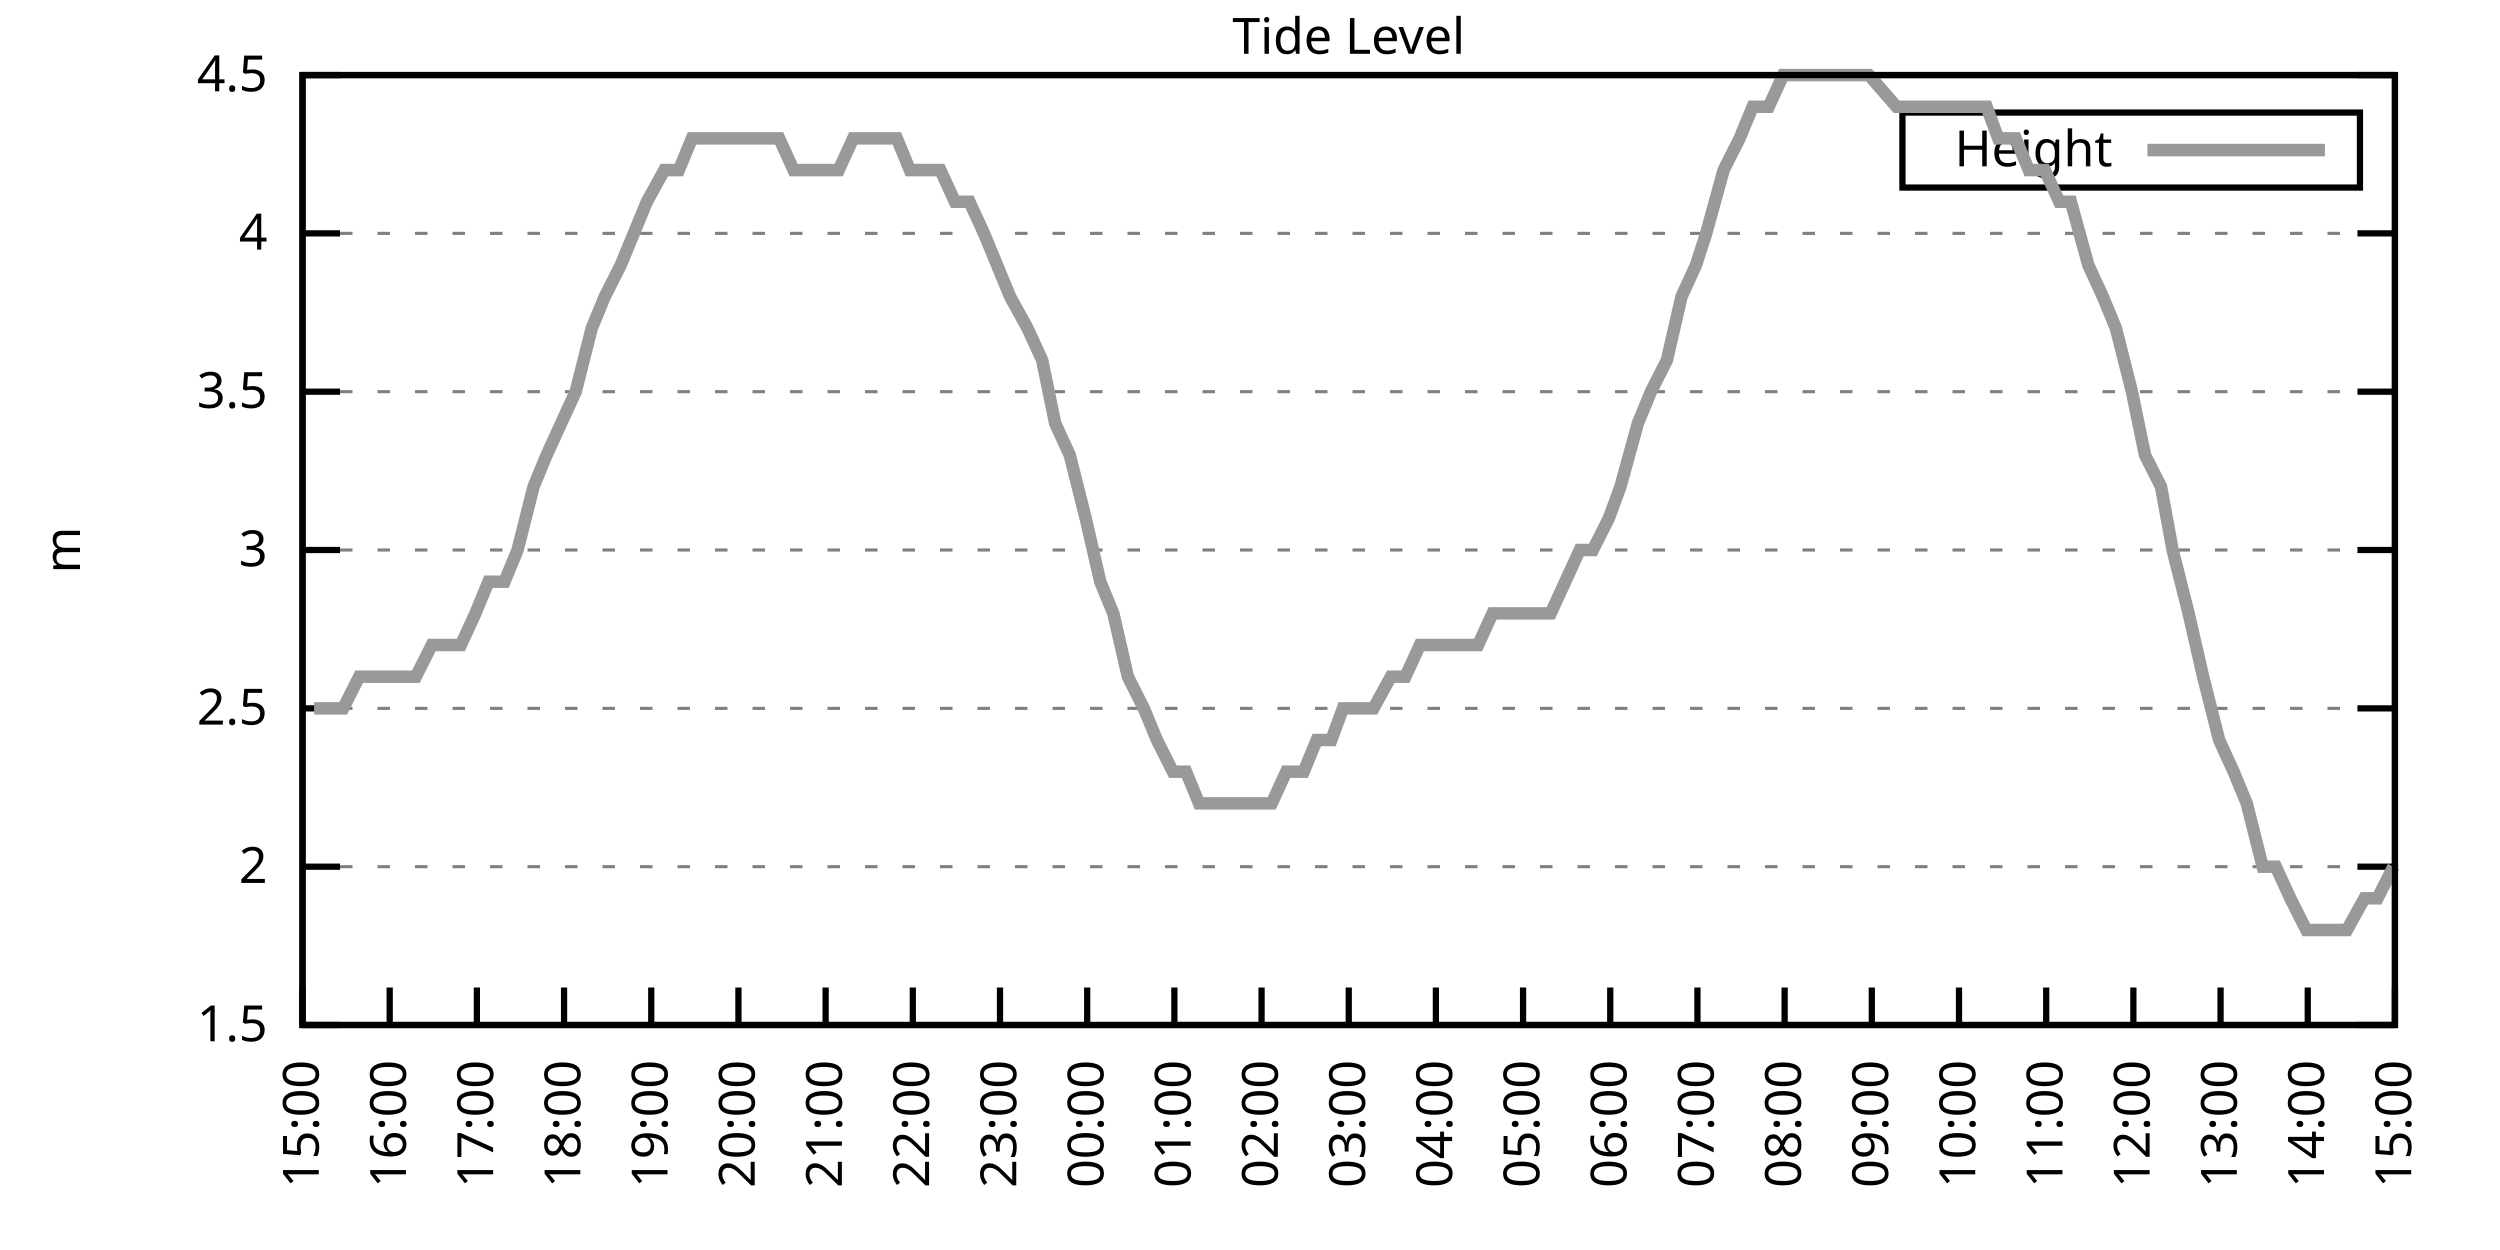
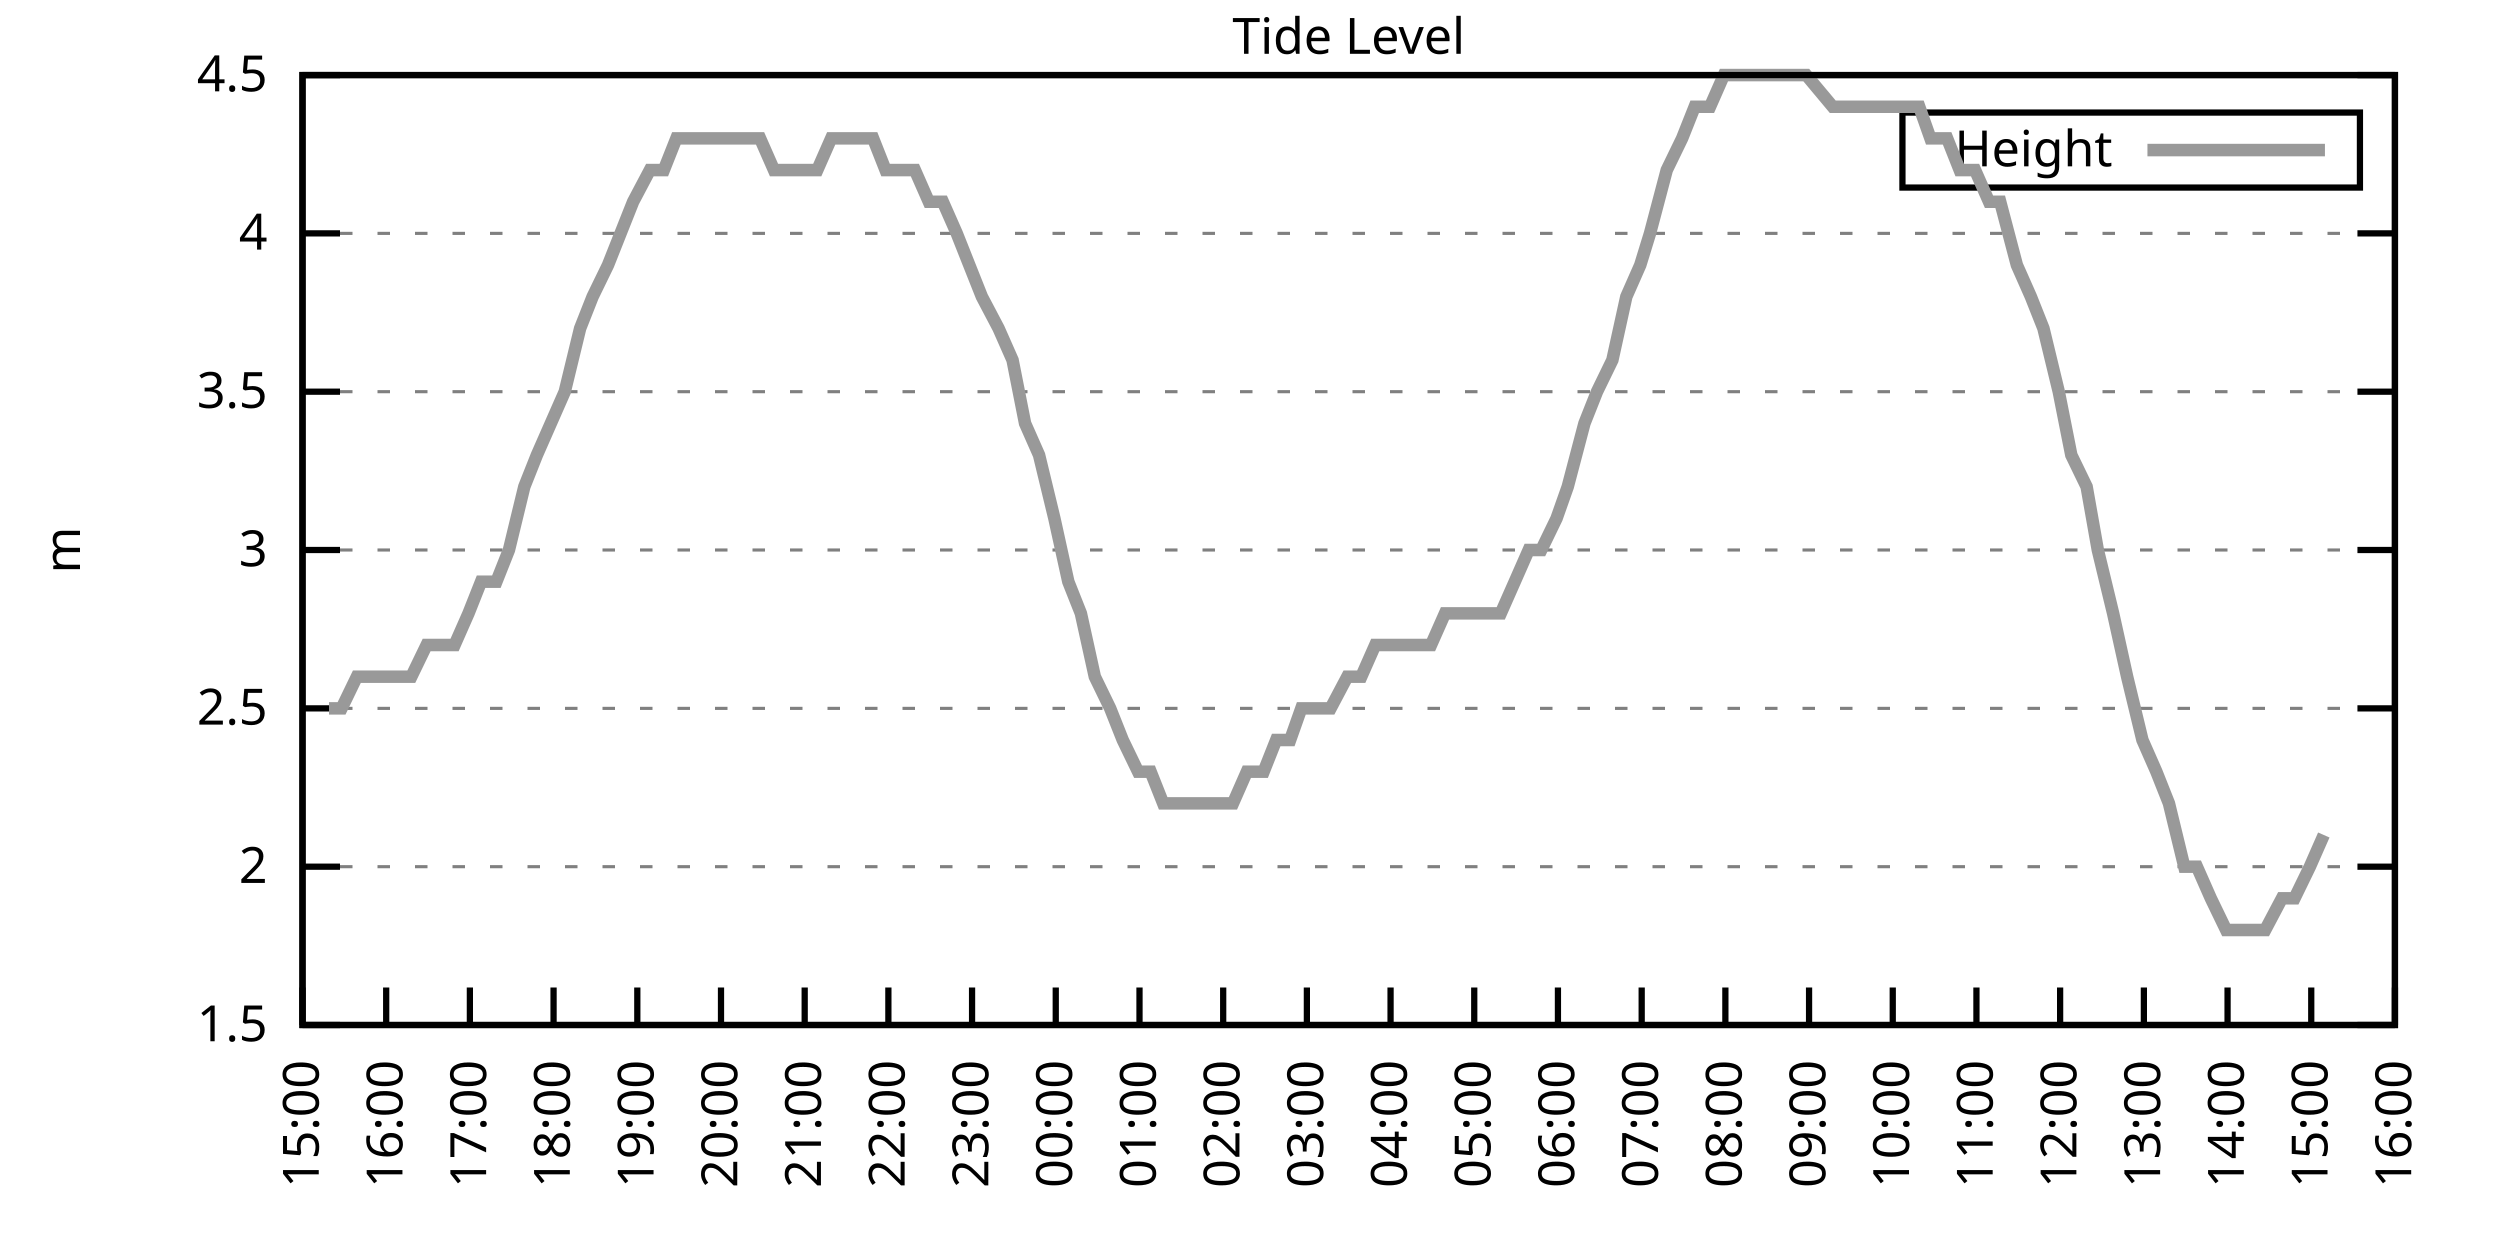
<svg xmlns="http://www.w3.org/2000/svg" xmlns:xlink="http://www.w3.org/1999/xlink" width="400" height="200" viewBox="0 0 400 200">
  <g id="gnuplot_canvas">
    <rect x="0" y="0" width="400" height="200" fill="none" />
    <defs>
      <circle id="gpDot" r="0.5" stroke-width="0.5" stroke="currentColor" />
      <path id="gpPt0" stroke-width="0.333" stroke="currentColor" d="M-1,0 h2 M0,-1 v2" />
      <path id="gpPt1" stroke-width="0.333" stroke="currentColor" d="M-1,-1 L1,1 M1,-1 L-1,1" />
      <path id="gpPt2" stroke-width="0.333" stroke="currentColor" d="M-1,0 L1,0 M0,-1 L0,1 M-1,-1 L1,1 M-1,1 L1,-1" />
      <rect id="gpPt3" stroke-width="0.333" stroke="currentColor" x="-1" y="-1" width="2" height="2" />
      <rect id="gpPt4" stroke-width="0.333" stroke="currentColor" fill="currentColor" x="-1" y="-1" width="2" height="2" />
      <circle id="gpPt5" stroke-width="0.333" stroke="currentColor" cx="0" cy="0" r="1" />
      <use xlink:href="#gpPt5" id="gpPt6" fill="currentColor" stroke="none" />
      <path id="gpPt7" stroke-width="0.333" stroke="currentColor" d="M0,-1.33 L-1.33,0.67 L1.33,0.67 z" />
      <use xlink:href="#gpPt7" id="gpPt8" fill="currentColor" stroke="none" />
      <use xlink:href="#gpPt7" id="gpPt9" stroke="currentColor" transform="rotate(180)" />
      <use xlink:href="#gpPt9" id="gpPt10" fill="currentColor" stroke="none" />
      <use xlink:href="#gpPt3" id="gpPt11" stroke="currentColor" transform="rotate(45)" />
      <use xlink:href="#gpPt11" id="gpPt12" fill="currentColor" stroke="none" />
      <path id="gpPt13" stroke-width="0.333" stroke="currentColor" d="M0,1.330 L1.265,0.411 L0.782,-1.067 L-0.782,-1.076 L-1.265,0.411 z" />
      <use xlink:href="#gpPt13" id="gpPt14" fill="currentColor" stroke="none" />
      <filter id="textbox" filterUnits="objectBoundingBox" x="0" y="0" height="1" width="1">
        <feFlood flood-color="white" flood-opacity="1" result="bgnd" />
        <feComposite in="SourceGraphic" in2="bgnd" operator="atop" />
      </filter>
      <filter id="greybox" filterUnits="objectBoundingBox" x="0" y="0" height="1" width="1">
        <feFlood flood-color="lightgrey" flood-opacity="1" result="grey" />
        <feComposite in="SourceGraphic" in2="grey" operator="atop" />
      </filter>
    </defs>
    <g fill="none" color="white" stroke="currentColor" stroke-width="1.00" stroke-linecap="butt" stroke-linejoin="miter">
</g>
    <g fill="none" color="black" stroke="currentColor" stroke-width="1.00" stroke-linecap="butt" stroke-linejoin="miter">
      <g stroke="none" shape-rendering="crispEdges">
        <polygon fill="rgb(255, 255, 255)" points="48.40,164.00 383.18,164.00 383.18,12.02 48.40,12.02 " />
      </g>
    </g>
    <g fill="none" color="black" stroke="currentColor" stroke-width="1.00" stroke-linecap="butt" stroke-linejoin="miter">
</g>
    <g fill="none" color="black" stroke="black" stroke-width="0.50" stroke-linecap="butt" stroke-linejoin="miter">
</g>
    <g fill="none" color="gray" stroke="currentColor" stroke-width="0.50" stroke-linecap="butt" stroke-linejoin="miter">
      <path stroke="gray" stroke-dasharray="2,4" class="gridline" d="M48.40,164.00 L383.19,164.00  " />
    </g>
    <g fill="none" color="gray" stroke="gray" stroke-width="1.00" stroke-linecap="butt" stroke-linejoin="miter">
</g>
    <g fill="none" color="black" stroke="currentColor" stroke-width="1.00" stroke-linecap="butt" stroke-linejoin="miter">
      <path stroke="black" d="M48.40,164.00 L54.40,164.00 M383.19,164.00 L377.19,164.00  " />
      <g transform="translate(42.80,166.60)" stroke="none" fill="black" font-family="Sans" font-size="8.00" text-anchor="end">
        <text>
          <tspan font-family="Sans"> 1.5</tspan>
        </text>
      </g>
    </g>
    <g fill="none" color="black" stroke="currentColor" stroke-width="1.00" stroke-linecap="butt" stroke-linejoin="miter">
</g>
    <g fill="none" color="black" stroke="black" stroke-width="0.50" stroke-linecap="butt" stroke-linejoin="miter">
</g>
    <g fill="none" color="gray" stroke="currentColor" stroke-width="0.50" stroke-linecap="butt" stroke-linejoin="miter">
      <path stroke="gray" stroke-dasharray="2,4" class="gridline" d="M48.40,138.67 L383.19,138.67  " />
    </g>
    <g fill="none" color="gray" stroke="gray" stroke-width="1.00" stroke-linecap="butt" stroke-linejoin="miter">
</g>
    <g fill="none" color="black" stroke="currentColor" stroke-width="1.00" stroke-linecap="butt" stroke-linejoin="miter">
      <path stroke="black" d="M48.40,138.67 L54.40,138.67 M383.19,138.67 L377.19,138.67  " />
      <g transform="translate(42.80,141.27)" stroke="none" fill="black" font-family="Sans" font-size="8.00" text-anchor="end">
        <text>
          <tspan font-family="Sans"> 2</tspan>
        </text>
      </g>
    </g>
    <g fill="none" color="black" stroke="currentColor" stroke-width="1.00" stroke-linecap="butt" stroke-linejoin="miter">
</g>
    <g fill="none" color="black" stroke="black" stroke-width="0.50" stroke-linecap="butt" stroke-linejoin="miter">
</g>
    <g fill="none" color="gray" stroke="currentColor" stroke-width="0.50" stroke-linecap="butt" stroke-linejoin="miter">
      <path stroke="gray" stroke-dasharray="2,4" class="gridline" d="M48.40,113.34 L383.19,113.34  " />
    </g>
    <g fill="none" color="gray" stroke="gray" stroke-width="1.00" stroke-linecap="butt" stroke-linejoin="miter">
</g>
    <g fill="none" color="black" stroke="currentColor" stroke-width="1.00" stroke-linecap="butt" stroke-linejoin="miter">
      <path stroke="black" d="M48.40,113.34 L54.40,113.34 M383.19,113.34 L377.19,113.34  " />
      <g transform="translate(42.80,115.94)" stroke="none" fill="black" font-family="Sans" font-size="8.00" text-anchor="end">
        <text>
          <tspan font-family="Sans"> 2.5</tspan>
        </text>
      </g>
    </g>
    <g fill="none" color="black" stroke="currentColor" stroke-width="1.00" stroke-linecap="butt" stroke-linejoin="miter">
</g>
    <g fill="none" color="black" stroke="black" stroke-width="0.50" stroke-linecap="butt" stroke-linejoin="miter">
</g>
    <g fill="none" color="gray" stroke="currentColor" stroke-width="0.50" stroke-linecap="butt" stroke-linejoin="miter">
      <path stroke="gray" stroke-dasharray="2,4" class="gridline" d="M48.40,88.00 L383.19,88.00  " />
    </g>
    <g fill="none" color="gray" stroke="gray" stroke-width="1.00" stroke-linecap="butt" stroke-linejoin="miter">
</g>
    <g fill="none" color="black" stroke="currentColor" stroke-width="1.00" stroke-linecap="butt" stroke-linejoin="miter">
      <path stroke="black" d="M48.40,88.00 L54.40,88.00 M383.19,88.00 L377.19,88.00  " />
      <g transform="translate(42.80,90.60)" stroke="none" fill="black" font-family="Sans" font-size="8.00" text-anchor="end">
        <text>
          <tspan font-family="Sans"> 3</tspan>
        </text>
      </g>
    </g>
    <g fill="none" color="black" stroke="currentColor" stroke-width="1.00" stroke-linecap="butt" stroke-linejoin="miter">
</g>
    <g fill="none" color="black" stroke="black" stroke-width="0.50" stroke-linecap="butt" stroke-linejoin="miter">
</g>
    <g fill="none" color="gray" stroke="currentColor" stroke-width="0.50" stroke-linecap="butt" stroke-linejoin="miter">
      <path stroke="gray" stroke-dasharray="2,4" class="gridline" d="M48.40,62.67 L383.19,62.67  " />
    </g>
    <g fill="none" color="gray" stroke="gray" stroke-width="1.00" stroke-linecap="butt" stroke-linejoin="miter">
</g>
    <g fill="none" color="black" stroke="currentColor" stroke-width="1.00" stroke-linecap="butt" stroke-linejoin="miter">
      <path stroke="black" d="M48.40,62.67 L54.40,62.67 M383.19,62.67 L377.19,62.67  " />
      <g transform="translate(42.80,65.27)" stroke="none" fill="black" font-family="Sans" font-size="8.00" text-anchor="end">
        <text>
          <tspan font-family="Sans"> 3.5</tspan>
        </text>
      </g>
    </g>
    <g fill="none" color="black" stroke="currentColor" stroke-width="1.00" stroke-linecap="butt" stroke-linejoin="miter">
</g>
    <g fill="none" color="black" stroke="black" stroke-width="0.50" stroke-linecap="butt" stroke-linejoin="miter">
</g>
    <g fill="none" color="gray" stroke="currentColor" stroke-width="0.50" stroke-linecap="butt" stroke-linejoin="miter">
      <path stroke="gray" stroke-dasharray="2,4" class="gridline" d="M48.40,37.34 L383.19,37.34  " />
    </g>
    <g fill="none" color="gray" stroke="gray" stroke-width="1.00" stroke-linecap="butt" stroke-linejoin="miter">
</g>
    <g fill="none" color="black" stroke="currentColor" stroke-width="1.00" stroke-linecap="butt" stroke-linejoin="miter">
      <path stroke="black" d="M48.40,37.34 L54.40,37.34 M383.19,37.34 L377.19,37.34  " />
      <g transform="translate(42.80,39.94)" stroke="none" fill="black" font-family="Sans" font-size="8.00" text-anchor="end">
        <text>
          <tspan font-family="Sans"> 4</tspan>
        </text>
      </g>
    </g>
    <g fill="none" color="black" stroke="currentColor" stroke-width="1.00" stroke-linecap="butt" stroke-linejoin="miter">
</g>
    <g fill="none" color="black" stroke="black" stroke-width="0.50" stroke-linecap="butt" stroke-linejoin="miter">
</g>
    <g fill="none" color="gray" stroke="currentColor" stroke-width="0.50" stroke-linecap="butt" stroke-linejoin="miter">
      <path stroke="gray" stroke-dasharray="2,4" class="gridline" d="M48.40,12.01 L383.19,12.01  " />
    </g>
    <g fill="none" color="gray" stroke="gray" stroke-width="1.00" stroke-linecap="butt" stroke-linejoin="miter">
</g>
    <g fill="none" color="black" stroke="currentColor" stroke-width="1.00" stroke-linecap="butt" stroke-linejoin="miter">
      <path stroke="black" d="M48.40,12.01 L54.40,12.01 M383.19,12.01 L377.19,12.01  " />
      <g transform="translate(42.80,14.61)" stroke="none" fill="black" font-family="Sans" font-size="8.00" text-anchor="end">
        <text>
          <tspan font-family="Sans"> 4.5</tspan>
        </text>
      </g>
    </g>
    <g fill="none" color="black" stroke="currentColor" stroke-width="1.00" stroke-linecap="butt" stroke-linejoin="miter">
      <path stroke="black" d="M48.40,164.00 L48.40,158.00  " />
      <g transform="translate(51.00,169.60) rotate(270.00)" stroke="none" fill="black" font-family="Sans" font-size="8.00" text-anchor="end">
        <text>
          <tspan font-family="Sans">15:00</tspan>
        </text>
      </g>
    </g>
    <g fill="none" color="black" stroke="currentColor" stroke-width="1.00" stroke-linecap="butt" stroke-linejoin="miter">
-       <path stroke="black" d="M62.35,164.00 L62.35,158.00  " />
-       <g transform="translate(64.95,169.60) rotate(270.00)" stroke="none" fill="black" font-family="Sans" font-size="8.00" text-anchor="end">
+       <path stroke="black" d="M61.79,164.00 L61.79,158.00  " />
+       <g transform="translate(64.39,169.60) rotate(270.00)" stroke="none" fill="black" font-family="Sans" font-size="8.00" text-anchor="end">
        <text>
          <tspan font-family="Sans">16:00</tspan>
        </text>
      </g>
    </g>
    <g fill="none" color="black" stroke="currentColor" stroke-width="1.00" stroke-linecap="butt" stroke-linejoin="miter">
-       <path stroke="black" d="M76.30,164.00 L76.30,158.00  " />
-       <g transform="translate(78.90,169.60) rotate(270.00)" stroke="none" fill="black" font-family="Sans" font-size="8.00" text-anchor="end">
+       <path stroke="black" d="M75.18,164.00 L75.18,158.00  " />
+       <g transform="translate(77.78,169.60) rotate(270.00)" stroke="none" fill="black" font-family="Sans" font-size="8.00" text-anchor="end">
        <text>
          <tspan font-family="Sans">17:00</tspan>
        </text>
      </g>
    </g>
    <g fill="none" color="black" stroke="currentColor" stroke-width="1.00" stroke-linecap="butt" stroke-linejoin="miter">
-       <path stroke="black" d="M90.25,164.00 L90.25,158.00  " />
-       <g transform="translate(92.85,169.60) rotate(270.00)" stroke="none" fill="black" font-family="Sans" font-size="8.00" text-anchor="end">
+       <path stroke="black" d="M88.57,164.00 L88.57,158.00  " />
+       <g transform="translate(91.17,169.60) rotate(270.00)" stroke="none" fill="black" font-family="Sans" font-size="8.00" text-anchor="end">
        <text>
          <tspan font-family="Sans">18:00</tspan>
        </text>
      </g>
    </g>
    <g fill="none" color="black" stroke="currentColor" stroke-width="1.00" stroke-linecap="butt" stroke-linejoin="miter">
-       <path stroke="black" d="M104.20,164.00 L104.20,158.00  " />
-       <g transform="translate(106.80,169.60) rotate(270.00)" stroke="none" fill="black" font-family="Sans" font-size="8.00" text-anchor="end">
+       <path stroke="black" d="M101.97,164.00 L101.97,158.00  " />
+       <g transform="translate(104.57,169.60) rotate(270.00)" stroke="none" fill="black" font-family="Sans" font-size="8.00" text-anchor="end">
        <text>
          <tspan font-family="Sans">19:00</tspan>
        </text>
      </g>
    </g>
    <g fill="none" color="black" stroke="currentColor" stroke-width="1.00" stroke-linecap="butt" stroke-linejoin="miter">
-       <path stroke="black" d="M118.15,164.00 L118.15,158.00  " />
-       <g transform="translate(120.75,169.60) rotate(270.00)" stroke="none" fill="black" font-family="Sans" font-size="8.00" text-anchor="end">
+       <path stroke="black" d="M115.36,164.00 L115.36,158.00  " />
+       <g transform="translate(117.96,169.60) rotate(270.00)" stroke="none" fill="black" font-family="Sans" font-size="8.00" text-anchor="end">
        <text>
          <tspan font-family="Sans">20:00</tspan>
        </text>
      </g>
    </g>
    <g fill="none" color="black" stroke="currentColor" stroke-width="1.00" stroke-linecap="butt" stroke-linejoin="miter">
-       <path stroke="black" d="M132.10,164.00 L132.10,158.00  " />
-       <g transform="translate(134.70,169.60) rotate(270.00)" stroke="none" fill="black" font-family="Sans" font-size="8.00" text-anchor="end">
+       <path stroke="black" d="M128.75,164.00 L128.75,158.00  " />
+       <g transform="translate(131.35,169.60) rotate(270.00)" stroke="none" fill="black" font-family="Sans" font-size="8.00" text-anchor="end">
        <text>
          <tspan font-family="Sans">21:00</tspan>
        </text>
      </g>
    </g>
    <g fill="none" color="black" stroke="currentColor" stroke-width="1.00" stroke-linecap="butt" stroke-linejoin="miter">
-       <path stroke="black" d="M146.05,164.00 L146.05,158.00  " />
-       <g transform="translate(148.65,169.60) rotate(270.00)" stroke="none" fill="black" font-family="Sans" font-size="8.00" text-anchor="end">
+       <path stroke="black" d="M142.14,164.00 L142.14,158.00  " />
+       <g transform="translate(144.74,169.60) rotate(270.00)" stroke="none" fill="black" font-family="Sans" font-size="8.00" text-anchor="end">
        <text>
          <tspan font-family="Sans">22:00</tspan>
        </text>
      </g>
    </g>
    <g fill="none" color="black" stroke="currentColor" stroke-width="1.00" stroke-linecap="butt" stroke-linejoin="miter">
-       <path stroke="black" d="M160.00,164.00 L160.00,158.00  " />
-       <g transform="translate(162.60,169.60) rotate(270.00)" stroke="none" fill="black" font-family="Sans" font-size="8.00" text-anchor="end">
+       <path stroke="black" d="M155.53,164.00 L155.53,158.00  " />
+       <g transform="translate(158.13,169.60) rotate(270.00)" stroke="none" fill="black" font-family="Sans" font-size="8.00" text-anchor="end">
        <text>
          <tspan font-family="Sans">23:00</tspan>
        </text>
      </g>
    </g>
    <g fill="none" color="black" stroke="currentColor" stroke-width="1.00" stroke-linecap="butt" stroke-linejoin="miter">
-       <path stroke="black" d="M173.95,164.00 L173.95,158.00  " />
-       <g transform="translate(176.55,169.60) rotate(270.00)" stroke="none" fill="black" font-family="Sans" font-size="8.00" text-anchor="end">
+       <path stroke="black" d="M168.92,164.00 L168.92,158.00  " />
+       <g transform="translate(171.52,169.60) rotate(270.00)" stroke="none" fill="black" font-family="Sans" font-size="8.00" text-anchor="end">
        <text>
          <tspan font-family="Sans">00:00</tspan>
        </text>
      </g>
    </g>
    <g fill="none" color="black" stroke="currentColor" stroke-width="1.00" stroke-linecap="butt" stroke-linejoin="miter">
-       <path stroke="black" d="M187.90,164.00 L187.90,158.00  " />
-       <g transform="translate(190.50,169.60) rotate(270.00)" stroke="none" fill="black" font-family="Sans" font-size="8.00" text-anchor="end">
+       <path stroke="black" d="M182.32,164.00 L182.32,158.00  " />
+       <g transform="translate(184.92,169.60) rotate(270.00)" stroke="none" fill="black" font-family="Sans" font-size="8.00" text-anchor="end">
        <text>
          <tspan font-family="Sans">01:00</tspan>
        </text>
      </g>
    </g>
    <g fill="none" color="black" stroke="currentColor" stroke-width="1.00" stroke-linecap="butt" stroke-linejoin="miter">
-       <path stroke="black" d="M201.85,164.00 L201.85,158.00  " />
-       <g transform="translate(204.45,169.60) rotate(270.00)" stroke="none" fill="black" font-family="Sans" font-size="8.00" text-anchor="end">
+       <path stroke="black" d="M195.71,164.00 L195.71,158.00  " />
+       <g transform="translate(198.31,169.60) rotate(270.00)" stroke="none" fill="black" font-family="Sans" font-size="8.00" text-anchor="end">
        <text>
          <tspan font-family="Sans">02:00</tspan>
        </text>
      </g>
    </g>
    <g fill="none" color="black" stroke="currentColor" stroke-width="1.00" stroke-linecap="butt" stroke-linejoin="miter">
-       <path stroke="black" d="M215.80,164.00 L215.80,158.00  " />
-       <g transform="translate(218.40,169.60) rotate(270.00)" stroke="none" fill="black" font-family="Sans" font-size="8.00" text-anchor="end">
+       <path stroke="black" d="M209.10,164.00 L209.10,158.00  " />
+       <g transform="translate(211.70,169.60) rotate(270.00)" stroke="none" fill="black" font-family="Sans" font-size="8.00" text-anchor="end">
        <text>
          <tspan font-family="Sans">03:00</tspan>
        </text>
      </g>
    </g>
    <g fill="none" color="black" stroke="currentColor" stroke-width="1.00" stroke-linecap="butt" stroke-linejoin="miter">
-       <path stroke="black" d="M229.74,164.00 L229.74,158.00  " />
-       <g transform="translate(232.34,169.60) rotate(270.00)" stroke="none" fill="black" font-family="Sans" font-size="8.00" text-anchor="end">
+       <path stroke="black" d="M222.49,164.00 L222.49,158.00  " />
+       <g transform="translate(225.09,169.60) rotate(270.00)" stroke="none" fill="black" font-family="Sans" font-size="8.00" text-anchor="end">
        <text>
          <tspan font-family="Sans">04:00</tspan>
        </text>
      </g>
    </g>
    <g fill="none" color="black" stroke="currentColor" stroke-width="1.00" stroke-linecap="butt" stroke-linejoin="miter">
-       <path stroke="black" d="M243.69,164.00 L243.69,158.00  " />
-       <g transform="translate(246.29,169.60) rotate(270.00)" stroke="none" fill="black" font-family="Sans" font-size="8.00" text-anchor="end">
+       <path stroke="black" d="M235.88,164.00 L235.88,158.00  " />
+       <g transform="translate(238.48,169.60) rotate(270.00)" stroke="none" fill="black" font-family="Sans" font-size="8.00" text-anchor="end">
        <text>
          <tspan font-family="Sans">05:00</tspan>
        </text>
      </g>
    </g>
    <g fill="none" color="black" stroke="currentColor" stroke-width="1.00" stroke-linecap="butt" stroke-linejoin="miter">
-       <path stroke="black" d="M257.64,164.00 L257.64,158.00  " />
-       <g transform="translate(260.24,169.60) rotate(270.00)" stroke="none" fill="black" font-family="Sans" font-size="8.00" text-anchor="end">
+       <path stroke="black" d="M249.27,164.00 L249.27,158.00  " />
+       <g transform="translate(251.87,169.60) rotate(270.00)" stroke="none" fill="black" font-family="Sans" font-size="8.00" text-anchor="end">
        <text>
          <tspan font-family="Sans">06:00</tspan>
        </text>
      </g>
    </g>
    <g fill="none" color="black" stroke="currentColor" stroke-width="1.00" stroke-linecap="butt" stroke-linejoin="miter">
-       <path stroke="black" d="M271.59,164.00 L271.59,158.00  " />
-       <g transform="translate(274.19,169.60) rotate(270.00)" stroke="none" fill="black" font-family="Sans" font-size="8.00" text-anchor="end">
+       <path stroke="black" d="M262.67,164.00 L262.67,158.00  " />
+       <g transform="translate(265.27,169.60) rotate(270.00)" stroke="none" fill="black" font-family="Sans" font-size="8.00" text-anchor="end">
        <text>
          <tspan font-family="Sans">07:00</tspan>
        </text>
      </g>
    </g>
    <g fill="none" color="black" stroke="currentColor" stroke-width="1.00" stroke-linecap="butt" stroke-linejoin="miter">
-       <path stroke="black" d="M285.54,164.00 L285.54,158.00  " />
-       <g transform="translate(288.14,169.60) rotate(270.00)" stroke="none" fill="black" font-family="Sans" font-size="8.00" text-anchor="end">
+       <path stroke="black" d="M276.06,164.00 L276.06,158.00  " />
+       <g transform="translate(278.66,169.60) rotate(270.00)" stroke="none" fill="black" font-family="Sans" font-size="8.00" text-anchor="end">
        <text>
          <tspan font-family="Sans">08:00</tspan>
        </text>
      </g>
    </g>
    <g fill="none" color="black" stroke="currentColor" stroke-width="1.00" stroke-linecap="butt" stroke-linejoin="miter">
-       <path stroke="black" d="M299.49,164.00 L299.49,158.00  " />
-       <g transform="translate(302.09,169.60) rotate(270.00)" stroke="none" fill="black" font-family="Sans" font-size="8.00" text-anchor="end">
+       <path stroke="black" d="M289.45,164.00 L289.45,158.00  " />
+       <g transform="translate(292.05,169.60) rotate(270.00)" stroke="none" fill="black" font-family="Sans" font-size="8.00" text-anchor="end">
        <text>
          <tspan font-family="Sans">09:00</tspan>
        </text>
      </g>
    </g>
    <g fill="none" color="black" stroke="currentColor" stroke-width="1.00" stroke-linecap="butt" stroke-linejoin="miter">
-       <path stroke="black" d="M313.44,164.00 L313.44,158.00  " />
-       <g transform="translate(316.04,169.60) rotate(270.00)" stroke="none" fill="black" font-family="Sans" font-size="8.00" text-anchor="end">
+       <path stroke="black" d="M302.84,164.00 L302.84,158.00  " />
+       <g transform="translate(305.44,169.60) rotate(270.00)" stroke="none" fill="black" font-family="Sans" font-size="8.00" text-anchor="end">
        <text>
          <tspan font-family="Sans">10:00</tspan>
        </text>
      </g>
    </g>
    <g fill="none" color="black" stroke="currentColor" stroke-width="1.00" stroke-linecap="butt" stroke-linejoin="miter">
-       <path stroke="black" d="M327.39,164.00 L327.39,158.00  " />
-       <g transform="translate(329.99,169.60) rotate(270.00)" stroke="none" fill="black" font-family="Sans" font-size="8.00" text-anchor="end">
+       <path stroke="black" d="M316.23,164.00 L316.23,158.00  " />
+       <g transform="translate(318.83,169.60) rotate(270.00)" stroke="none" fill="black" font-family="Sans" font-size="8.00" text-anchor="end">
        <text>
          <tspan font-family="Sans">11:00</tspan>
        </text>
      </g>
    </g>
    <g fill="none" color="black" stroke="currentColor" stroke-width="1.00" stroke-linecap="butt" stroke-linejoin="miter">
-       <path stroke="black" d="M341.34,164.00 L341.34,158.00  " />
-       <g transform="translate(343.94,169.60) rotate(270.00)" stroke="none" fill="black" font-family="Sans" font-size="8.00" text-anchor="end">
+       <path stroke="black" d="M329.62,164.00 L329.62,158.00  " />
+       <g transform="translate(332.22,169.60) rotate(270.00)" stroke="none" fill="black" font-family="Sans" font-size="8.00" text-anchor="end">
        <text>
          <tspan font-family="Sans">12:00</tspan>
        </text>
      </g>
    </g>
    <g fill="none" color="black" stroke="currentColor" stroke-width="1.00" stroke-linecap="butt" stroke-linejoin="miter">
-       <path stroke="black" d="M355.29,164.00 L355.29,158.00  " />
-       <g transform="translate(357.89,169.60) rotate(270.00)" stroke="none" fill="black" font-family="Sans" font-size="8.00" text-anchor="end">
+       <path stroke="black" d="M343.02,164.00 L343.02,158.00  " />
+       <g transform="translate(345.62,169.60) rotate(270.00)" stroke="none" fill="black" font-family="Sans" font-size="8.00" text-anchor="end">
        <text>
          <tspan font-family="Sans">13:00</tspan>
        </text>
      </g>
    </g>
    <g fill="none" color="black" stroke="currentColor" stroke-width="1.00" stroke-linecap="butt" stroke-linejoin="miter">
-       <path stroke="black" d="M369.24,164.00 L369.24,158.00  " />
-       <g transform="translate(371.84,169.60) rotate(270.00)" stroke="none" fill="black" font-family="Sans" font-size="8.00" text-anchor="end">
+       <path stroke="black" d="M356.41,164.00 L356.41,158.00  " />
+       <g transform="translate(359.01,169.60) rotate(270.00)" stroke="none" fill="black" font-family="Sans" font-size="8.00" text-anchor="end">
        <text>
          <tspan font-family="Sans">14:00</tspan>
+         </text>
+       </g>
+     </g>
+     <g fill="none" color="black" stroke="currentColor" stroke-width="1.00" stroke-linecap="butt" stroke-linejoin="miter">
+       <path stroke="black" d="M369.80,164.00 L369.80,158.00  " />
+       <g transform="translate(372.40,169.60) rotate(270.00)" stroke="none" fill="black" font-family="Sans" font-size="8.00" text-anchor="end">
+         <text>
+           <tspan font-family="Sans">15:00</tspan>
        </text>
      </g>
    </g>
    <g fill="none" color="black" stroke="currentColor" stroke-width="1.00" stroke-linecap="butt" stroke-linejoin="miter">
      <path stroke="black" d="M383.19,164.00 L383.19,158.00  " />
      <g transform="translate(385.79,169.60) rotate(270.00)" stroke="none" fill="black" font-family="Sans" font-size="8.00" text-anchor="end">
        <text>
-           <tspan font-family="Sans">15:00</tspan>
+           <tspan font-family="Sans">16:00</tspan>
        </text>
      </g>
    </g>
    <g fill="none" color="black" stroke="currentColor" stroke-width="1.00" stroke-linecap="butt" stroke-linejoin="miter">
</g>
    <g fill="none" color="black" stroke="currentColor" stroke-width="1.00" stroke-linecap="butt" stroke-linejoin="miter">
      <path stroke="black" d="M48.40,12.01 L48.40,164.00 L383.19,164.00 L383.19,12.01 L48.40,12.01 Z  " />
    </g>
    <g fill="none" color="black" stroke="currentColor" stroke-width="1.00" stroke-linecap="butt" stroke-linejoin="miter">
</g>
    <g fill="none" color="black" stroke="currentColor" stroke-width="1.00" stroke-linecap="butt" stroke-linejoin="miter">
      <path stroke="black" d="M304.39,30.01 L304.39,18.01 L377.59,18.01 L377.59,30.01 L304.39,30.01 Z  " />
    </g>
    <g id="Tide_level_plot_1">
      <g fill="none" color="white" stroke="black" stroke-width="2.00" stroke-linecap="butt" stroke-linejoin="miter">
</g>
      <g fill="none" color="black" stroke="currentColor" stroke-width="2.00" stroke-linecap="butt" stroke-linejoin="miter">
        <g transform="translate(337.99,26.61)" stroke="none" fill="black" font-family="Sans" font-size="8.00" text-anchor="end">
          <text>
            <tspan font-family="Sans">Height</tspan>
          </text>
        </g>
      </g>
      <g fill="none" color="black" stroke="currentColor" stroke-width="2.00" stroke-linecap="butt" stroke-linejoin="miter">
-         <path stroke="rgb(153, 153, 153)" d="M343.59,24.01 L371.99,24.01 M50.26,113.34 L52.82,113.34 L54.91,113.34 L57.47,108.27 L59.79,108.27 L61.88,108.27   L63.98,108.27 L66.53,108.27 L69.09,103.20 L71.18,103.20 L73.74,103.20 L76.07,98.14 L78.16,93.07 L80.72,93.07   L82.81,88.00 L85.37,77.87 L87.46,72.81 L89.78,67.74 L92.11,62.67 L94.67,52.54 L96.76,47.47 L99.32,42.41   L101.41,37.34 L103.50,32.28 L106.29,27.21 L108.62,27.21 L110.71,22.14 L113.27,22.14 L115.36,22.14 L117.92,22.14   L120.24,22.14 L122.10,22.14 L124.66,22.14 L126.98,27.21 L129.54,27.21 L131.63,27.21 L134.19,27.21 L136.51,22.14   L138.84,22.14 L140.93,22.14 L143.49,22.14 L145.58,27.21 L147.91,27.21 L150.46,27.21 L152.79,32.28 L155.11,32.28   L157.44,37.34 L159.53,42.41 L161.62,47.47 L164.41,52.54 L166.74,57.61 L168.83,67.74 L171.16,72.81 L173.71,82.94   L176.04,93.07 L178.13,98.14 L180.46,108.27 L183.01,113.34 L185.11,118.40 L187.66,123.47 L189.76,123.47 L191.85,128.54   L194.41,128.54 L196.50,128.54 L199.29,128.54 L201.15,128.54 L203.47,128.54 L205.80,123.47 L208.59,123.47 L210.68,118.40   L213.01,118.40 L214.87,113.34 L217.89,113.34 L219.75,113.34 L222.54,108.27 L224.86,108.27 L227.19,103.20 L228.81,103.20   L231.37,103.20 L233.93,103.20 L236.49,103.20 L238.81,98.14 L240.90,98.14 L243.46,98.14 L245.79,98.14 L248.11,98.14   L250.44,93.07 L252.76,88.00 L254.85,88.00 L257.41,82.94 L259.27,77.87 L262.06,67.74 L264.15,62.67 L266.71,57.61   L269.04,47.47 L271.36,42.41 L272.99,37.34 L275.78,27.21 L278.34,22.14 L280.43,17.08 L282.99,17.08 L285.31,12.01   L287.40,12.01 L289.96,12.01 L292.29,12.01 L294.15,12.01 L296.94,12.01 L299.03,12.01 L303.44,17.08 L306.23,17.08   L308.33,17.08 L310.88,17.08 L313.21,17.08 L315.30,17.08 L317.86,17.08 L319.72,22.14 L322.51,22.14 L324.60,27.21   L327.16,27.21 L329.48,32.28 L331.34,32.28 L334.13,42.41 L336.46,47.47 L338.55,52.54 L341.11,62.67 L343.20,72.81   L345.76,77.87 L347.62,88.00 L350.18,98.14 L352.50,108.27 L355.06,118.40 L357.38,123.47 L359.48,128.54 L362.03,138.67   L364.13,138.67 L366.45,143.73 L369.01,148.80 L370.87,148.80 L373.43,148.80 L375.52,148.80 L378.31,143.73 L380.40,143.73   L382.96,138.67  " />
+         <path stroke="rgb(153, 153, 153)" d="M343.59,24.01 L371.99,24.01 M52.64,113.34 L54.65,113.34 L57.10,108.27 L59.34,108.27 L61.35,108.27 L63.35,108.27   L65.81,108.27 L68.26,103.20 L70.27,103.20 L72.73,103.20 L74.96,98.14 L76.97,93.07 L79.42,93.07 L81.43,88.00   L83.89,77.87 L85.90,72.81 L88.13,67.74 L90.36,62.67 L92.82,52.54 L94.82,47.47 L97.28,42.41 L99.29,37.34   L101.30,32.28 L103.98,27.21 L106.21,27.21 L108.22,22.14 L110.67,22.14 L112.68,22.14 L115.13,22.14 L117.37,22.14   L119.15,22.14 L121.61,22.14 L123.84,27.21 L126.29,27.21 L128.30,27.21 L130.76,27.21 L132.99,22.14 L135.22,22.14   L137.23,22.14 L139.69,22.14 L141.69,27.21 L143.93,27.21 L146.38,27.21 L148.61,32.28 L150.85,32.28 L153.08,37.34   L155.09,42.41 L157.10,47.47 L159.77,52.54 L162.01,57.61 L164.01,67.74 L166.25,72.81 L168.70,82.94 L170.93,93.07   L172.94,98.14 L175.17,108.27 L177.63,113.34 L179.64,118.40 L182.09,123.47 L184.10,123.47 L186.11,128.54 L188.57,128.54   L190.57,128.54 L193.25,128.54 L195.04,128.54 L197.27,128.54 L199.50,123.47 L202.18,123.47 L204.19,118.40 L206.42,118.40   L208.21,113.34 L211.11,113.34 L212.89,113.34 L215.57,108.27 L217.80,108.27 L220.04,103.20 L221.60,103.20 L224.05,103.20   L226.51,103.20 L228.96,103.20 L231.20,98.14 L233.20,98.14 L235.66,98.14 L237.89,98.14 L240.12,98.14 L242.36,93.07   L244.59,88.00 L246.60,88.00 L249.05,82.94 L250.84,77.87 L253.51,67.74 L255.52,62.67 L257.98,57.61 L260.21,47.47   L262.44,42.41 L264.00,37.34 L266.68,27.21 L269.14,22.14 L271.15,17.08 L273.60,17.08 L275.83,12.01 L277.84,12.01   L280.30,12.01 L282.53,12.01 L284.32,12.01 L286.99,12.01 L289.00,12.01 L293.24,17.08 L295.92,17.08 L297.93,17.08   L300.39,17.08 L302.62,17.08 L304.63,17.08 L307.08,17.08 L308.87,22.14 L311.54,22.14 L313.55,27.21 L316.01,27.21   L318.24,32.28 L320.03,32.28 L322.70,42.41 L324.94,47.47 L326.95,52.54 L329.40,62.67 L331.41,72.81 L333.86,77.87   L335.65,88.00 L338.10,98.14 L340.34,108.27 L342.79,118.40 L345.02,123.47 L347.03,128.54 L349.49,138.67 L351.50,138.67   L353.73,143.73 L356.18,148.80 L357.97,148.80 L360.42,148.80 L362.43,148.80 L365.11,143.73 L367.12,143.73 L369.58,138.67   L371.81,133.60  " />
      </g>
    </g>
    <g fill="none" color="black" stroke="currentColor" stroke-width="2.00" stroke-linecap="butt" stroke-linejoin="miter">
</g>
    <g fill="none" color="black" stroke="black" stroke-width="1.00" stroke-linecap="butt" stroke-linejoin="miter">
</g>
    <g fill="none" color="black" stroke="currentColor" stroke-width="1.00" stroke-linecap="butt" stroke-linejoin="miter">
      <path stroke="black" d="M48.40,12.01 L48.40,164.00 L383.19,164.00 L383.19,12.01 L48.40,12.01 Z  " />
      <g transform="translate(12.80,88.01) rotate(270.00)" stroke="none" fill="black" font-family="Sans" font-size="8.00" text-anchor="middle">
        <text>
          <tspan font-family="Sans">m</tspan>
        </text>
      </g>
    </g>
    <g fill="none" color="black" stroke="currentColor" stroke-width="1.00" stroke-linecap="butt" stroke-linejoin="miter">
</g>
    <g fill="none" color="black" stroke="currentColor" stroke-width="1.00" stroke-linecap="butt" stroke-linejoin="miter">
      <g transform="translate(215.79,8.61)" stroke="none" fill="black" font-family="Sans" font-size="8.00" text-anchor="middle">
        <text>
          <tspan font-family="Sans">Tide Level</tspan>
        </text>
      </g>
    </g>
    <g fill="none" color="black" stroke="currentColor" stroke-width="1.00" stroke-linecap="butt" stroke-linejoin="miter">
</g>
  </g>
</svg>
